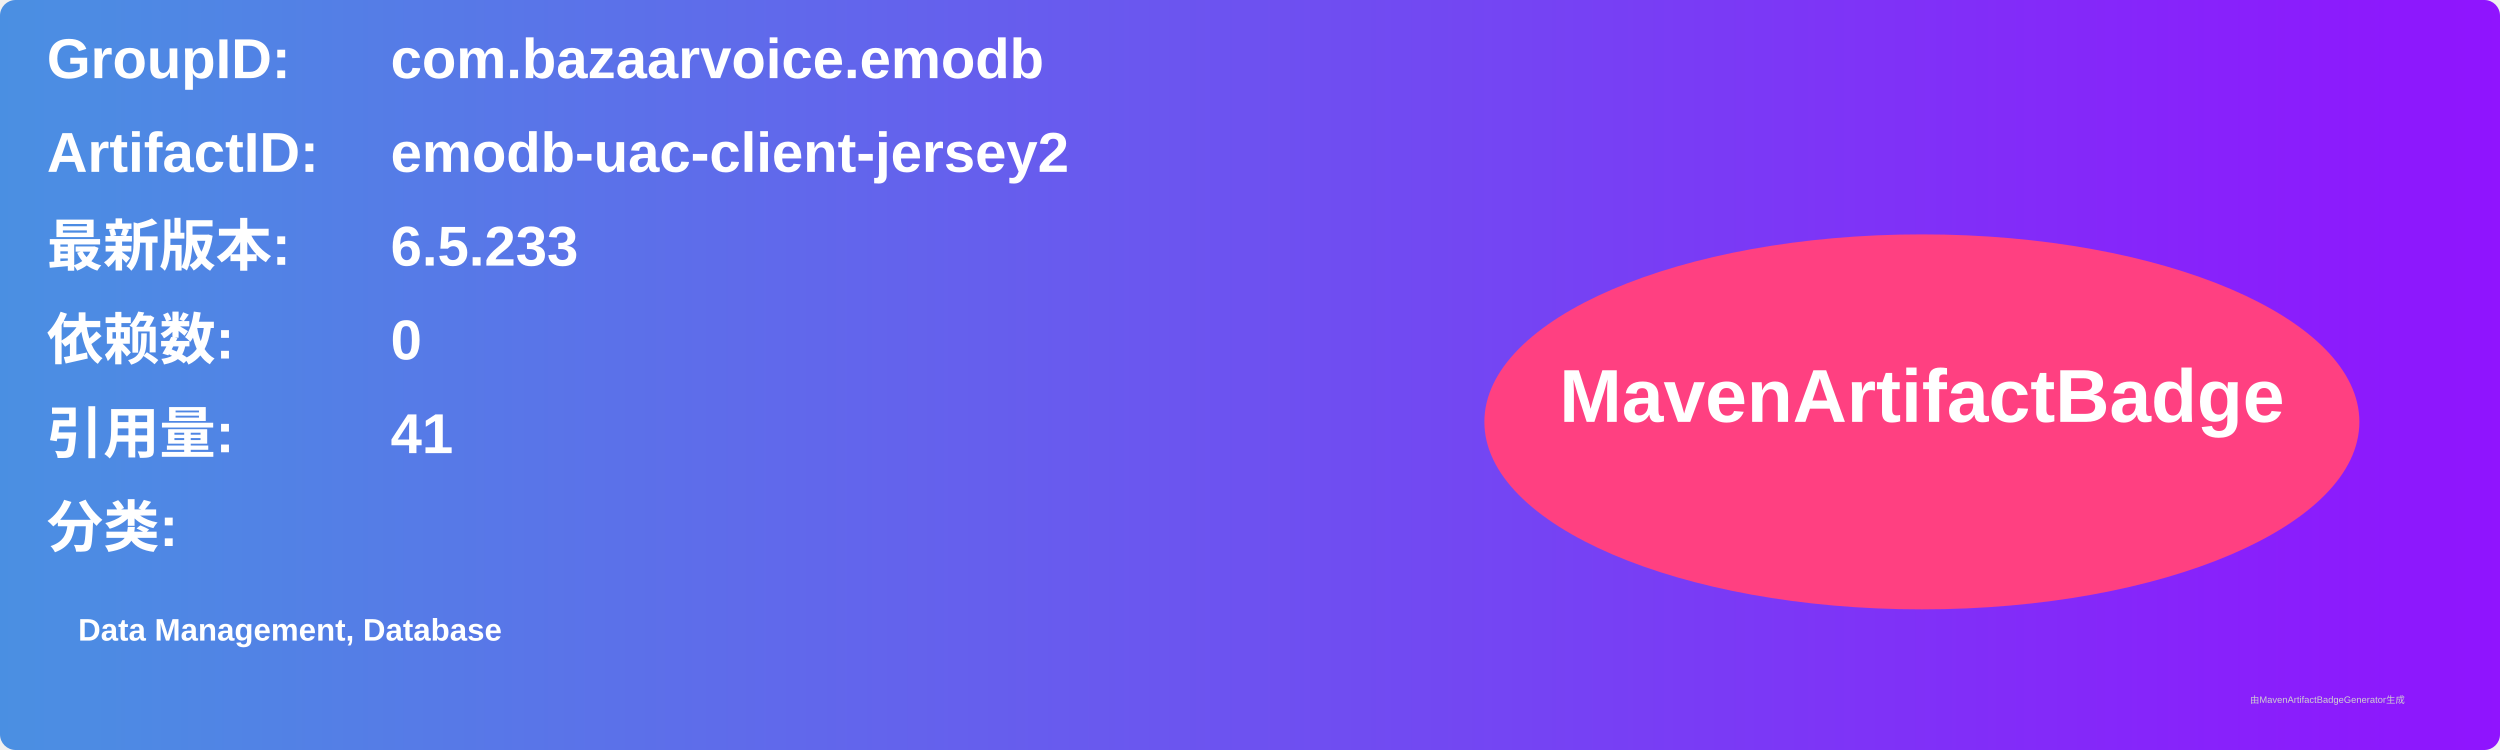
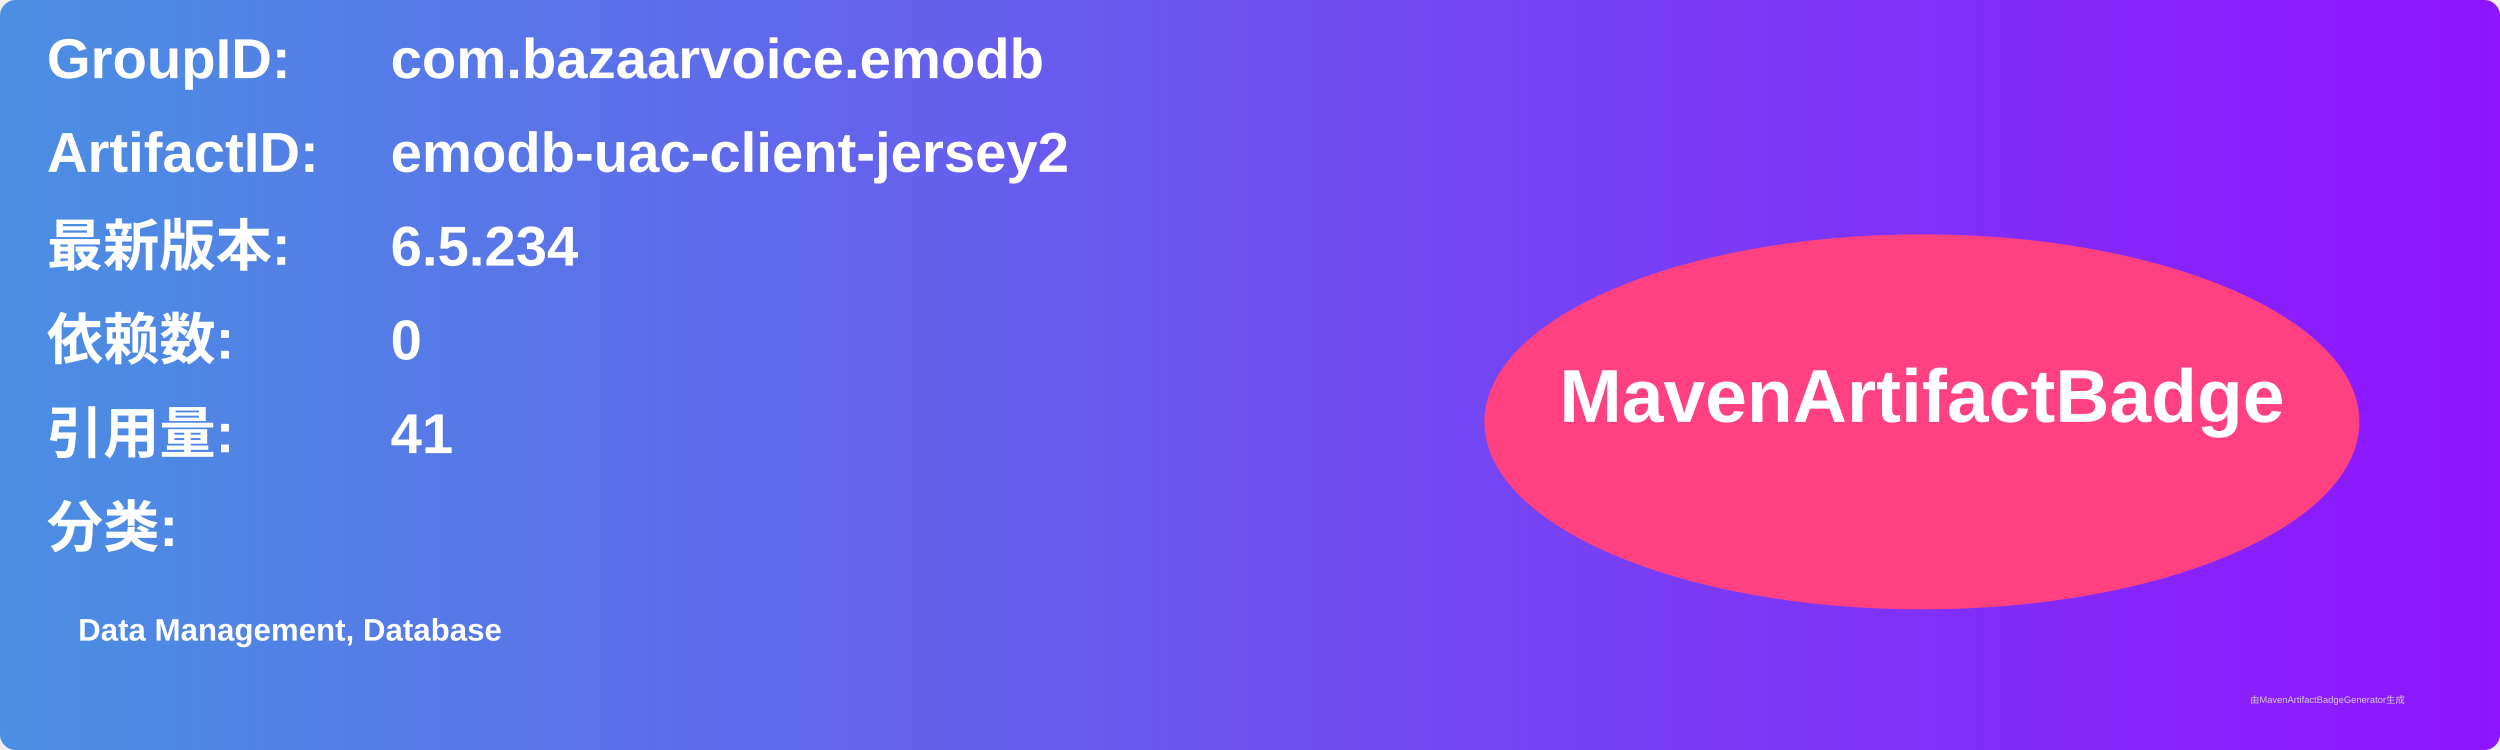
<svg xmlns="http://www.w3.org/2000/svg" width="800" height="240" viewBox="0 0 800 240">
  <linearGradient id="grad" x1="0%" y1="0%" x2="100%" y2="0%">
    <stop offset="0%" stop-color="#4a90e2" />
    <stop offset="100%" stop-color="#9013fe" />
  </linearGradient>
  <rect width="100%" height="100%" rx="5" ry="5" fill="url(#grad)" />
  <g transform="translate(15, 15)">
    <text x="0" y="10" font-family="Arial" font-size="18" fill="white" font-weight="bold" width="260">GroupID:</text>
    <text x="110" y="10" font-family="Arial" font-size="18" fill="white" font-weight="bold" width="460">com.bazaarvoice.emodb</text>
    <text x="0" y="40" font-family="Arial" font-size="18" fill="white" font-weight="bold" width="260">ArtifactID:</text>
    <text x="110" y="40" font-family="Arial" font-size="18" fill="white" font-weight="bold" width="460">emodb-uac-client-jersey2</text>
    <text x="0" y="70" font-family="Arial" font-size="18" fill="white" font-weight="bold">最新版本:</text>
    <text x="110" y="70" font-family="Arial" font-size="18" fill="white" font-weight="bold">
-       <tspan font-weight="bold">6.5.233</tspan>
+       <tspan font-weight="bold">6.5.234</tspan>
    </text>
    <text x="0" y="100" font-family="Arial" font-size="18" fill="white" font-weight="bold">依赖数: </text>
    <text x="110" y="100" font-family="Arial" font-size="18" fill="white">
      <tspan font-weight="bold">0</tspan>
    </text>
    <text x="0" y="130" font-family="Arial" font-size="18" fill="white" font-weight="bold">引用量: </text>
    <text x="110" y="130" font-family="Arial" font-size="18" fill="white">
      <tspan font-weight="bold">41</tspan>
    </text>
    <text x="0" y="160" font-family="Arial" font-size="18" fill="white" font-weight="bold">分类:</text>
    <text x="10" y="190" font-family="Arial" font-size="10" fill="white">
      <tspan font-weight="bold">Data Management, Database</tspan>
    </text>
    <ellipse cx="600" cy="120" rx="140" ry="60" fill="#ff4081" />
    <text x="600" y="120" text-anchor="middle" font-family="Arial" font-size="24" fill="white" font-weight="bold">MavenArtifactBadge</text>
  </g>
  <text x="720" y="225" font-family="Arial" font-size="3" fill="#d0d0d0">由MavenArtifactBadgeGenerator生成</text>
</svg>
